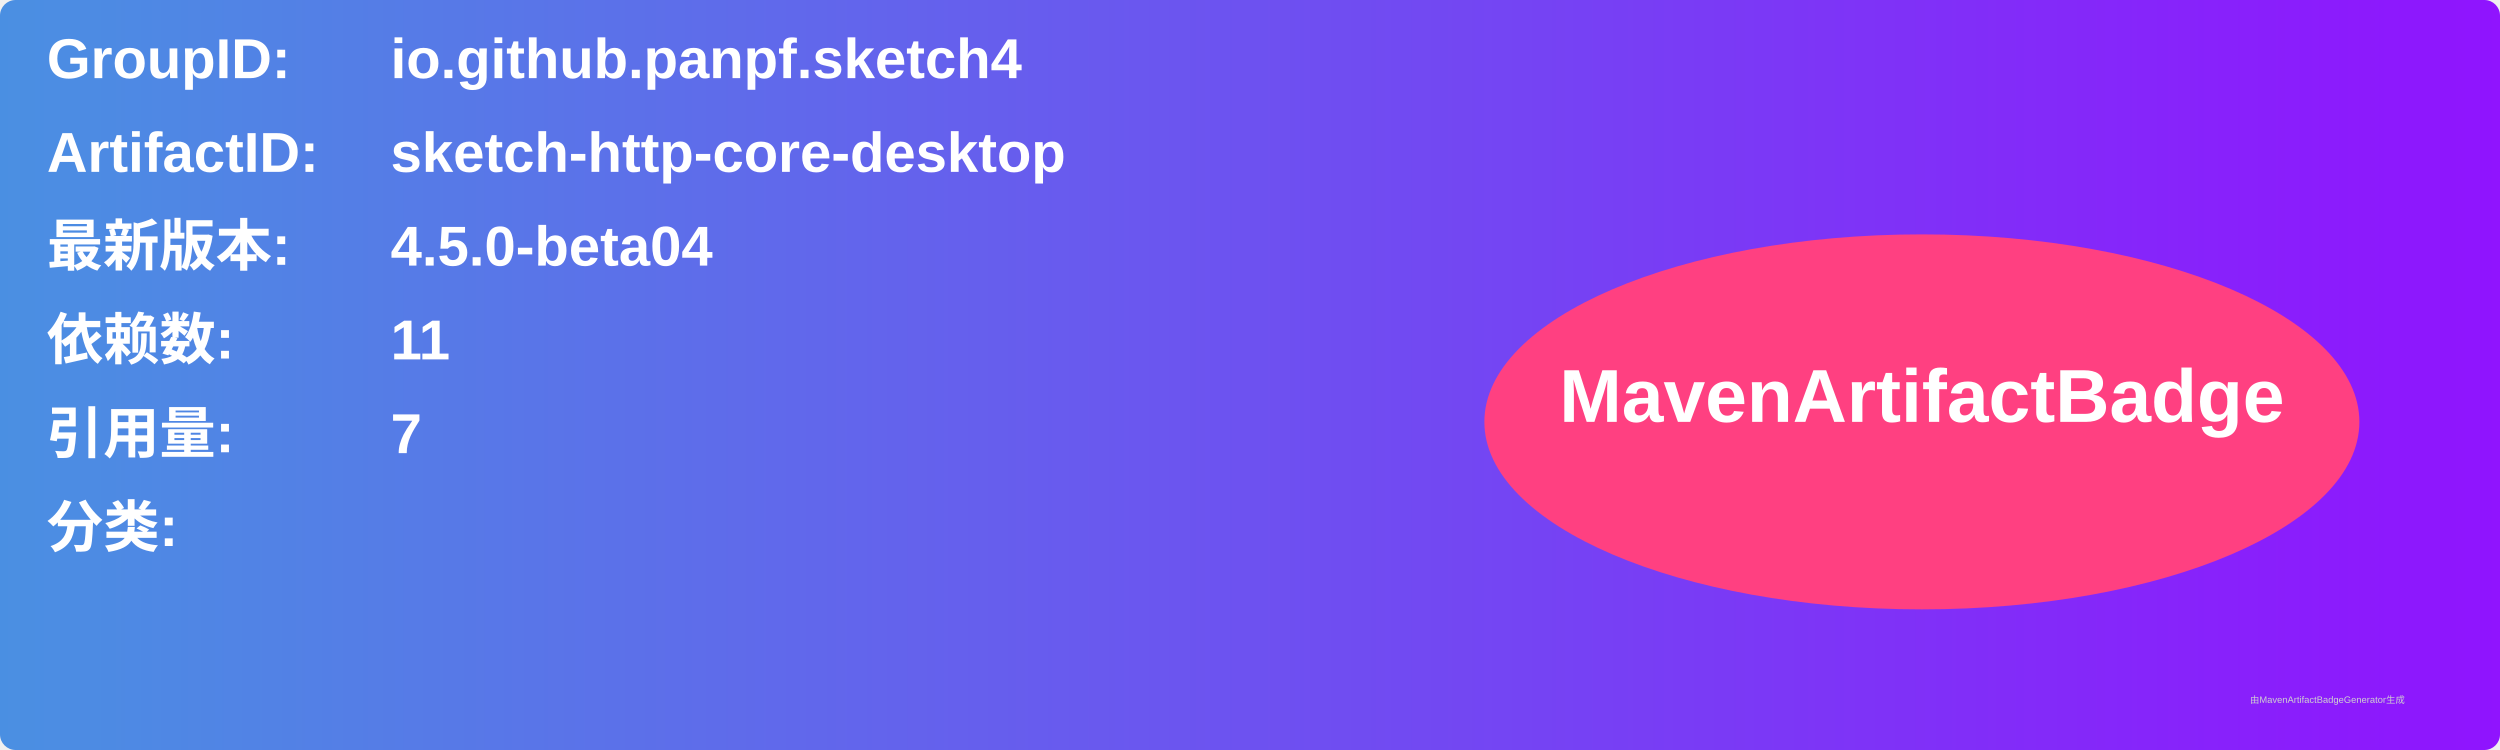
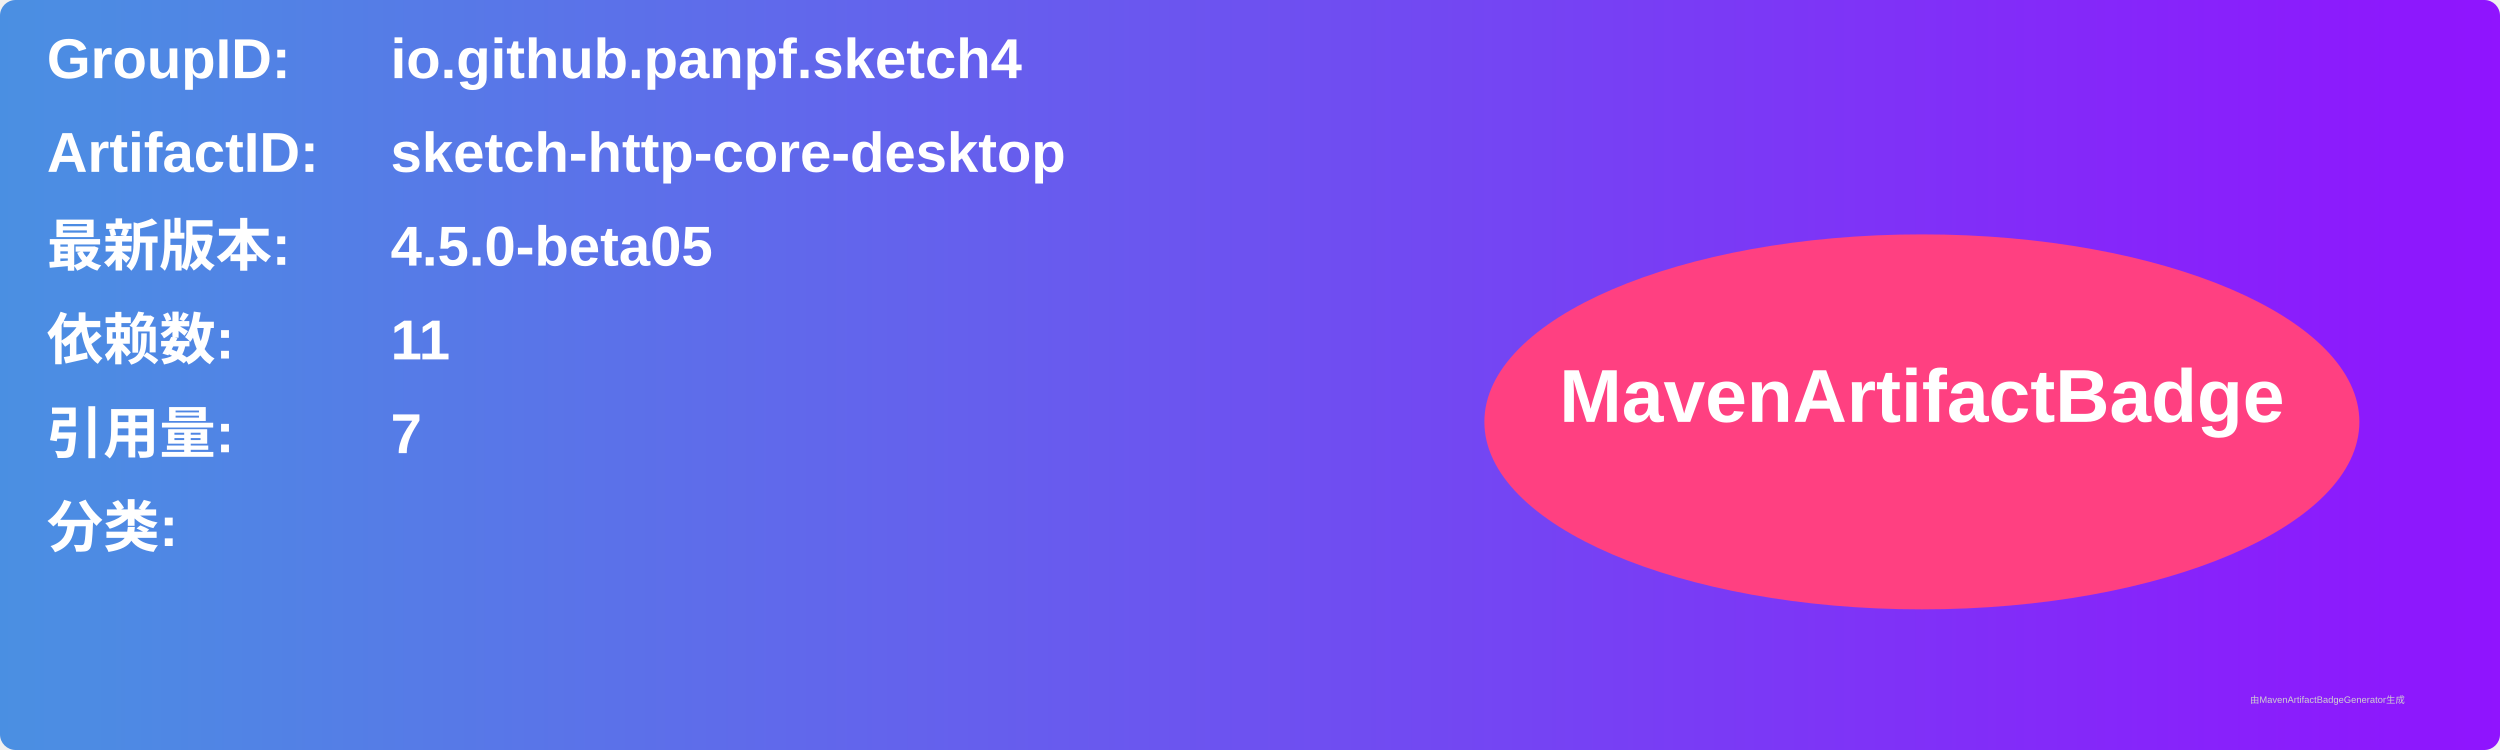
<svg xmlns="http://www.w3.org/2000/svg" width="800" height="240" viewBox="0 0 800 240">
  <linearGradient id="grad" x1="0%" y1="0%" x2="100%" y2="0%">
    <stop offset="0%" stop-color="#4a90e2" />
    <stop offset="100%" stop-color="#9013fe" />
  </linearGradient>
  <rect width="100%" height="100%" rx="5" ry="5" fill="url(#grad)" />
  <g transform="translate(15, 15)">
    <text x="0" y="10" font-family="Arial" font-size="18" fill="white" font-weight="bold" width="260">GroupID:</text>
    <text x="110" y="10" font-family="Arial" font-size="18" fill="white" font-weight="bold" width="460">io.github.panpf.sketch4</text>
    <text x="0" y="40" font-family="Arial" font-size="18" fill="white" font-weight="bold" width="260">ArtifactID:</text>
    <text x="110" y="40" font-family="Arial" font-size="18" fill="white" font-weight="bold" width="460">sketch-http-core-desktop</text>
    <text x="0" y="70" font-family="Arial" font-size="18" fill="white" font-weight="bold">最新版本:</text>
    <text x="110" y="70" font-family="Arial" font-size="18" fill="white" font-weight="bold">
-       <tspan font-weight="bold">4.5.0-beta04</tspan>
+       <tspan font-weight="bold">4.5.0-beta05</tspan>
    </text>
    <text x="0" y="100" font-family="Arial" font-size="18" fill="white" font-weight="bold">依赖数: </text>
    <text x="110" y="100" font-family="Arial" font-size="18" fill="white">
      <tspan font-weight="bold">11</tspan>
    </text>
    <text x="0" y="130" font-family="Arial" font-size="18" fill="white" font-weight="bold">引用量: </text>
    <text x="110" y="130" font-family="Arial" font-size="18" fill="white">
      <tspan font-weight="bold">7</tspan>
    </text>
    <text x="0" y="160" font-family="Arial" font-size="18" fill="white" font-weight="bold">分类:</text>
    <text x="10" y="190" font-family="Arial" font-size="10" fill="white">
      <tspan font-weight="bold" />
    </text>
    <ellipse cx="600" cy="120" rx="140" ry="60" fill="#ff4081" />
    <text x="600" y="120" text-anchor="middle" font-family="Arial" font-size="24" fill="white" font-weight="bold">MavenArtifactBadge</text>
  </g>
  <text x="720" y="225" font-family="Arial" font-size="3" fill="#d0d0d0">由MavenArtifactBadgeGenerator生成</text>
</svg>
